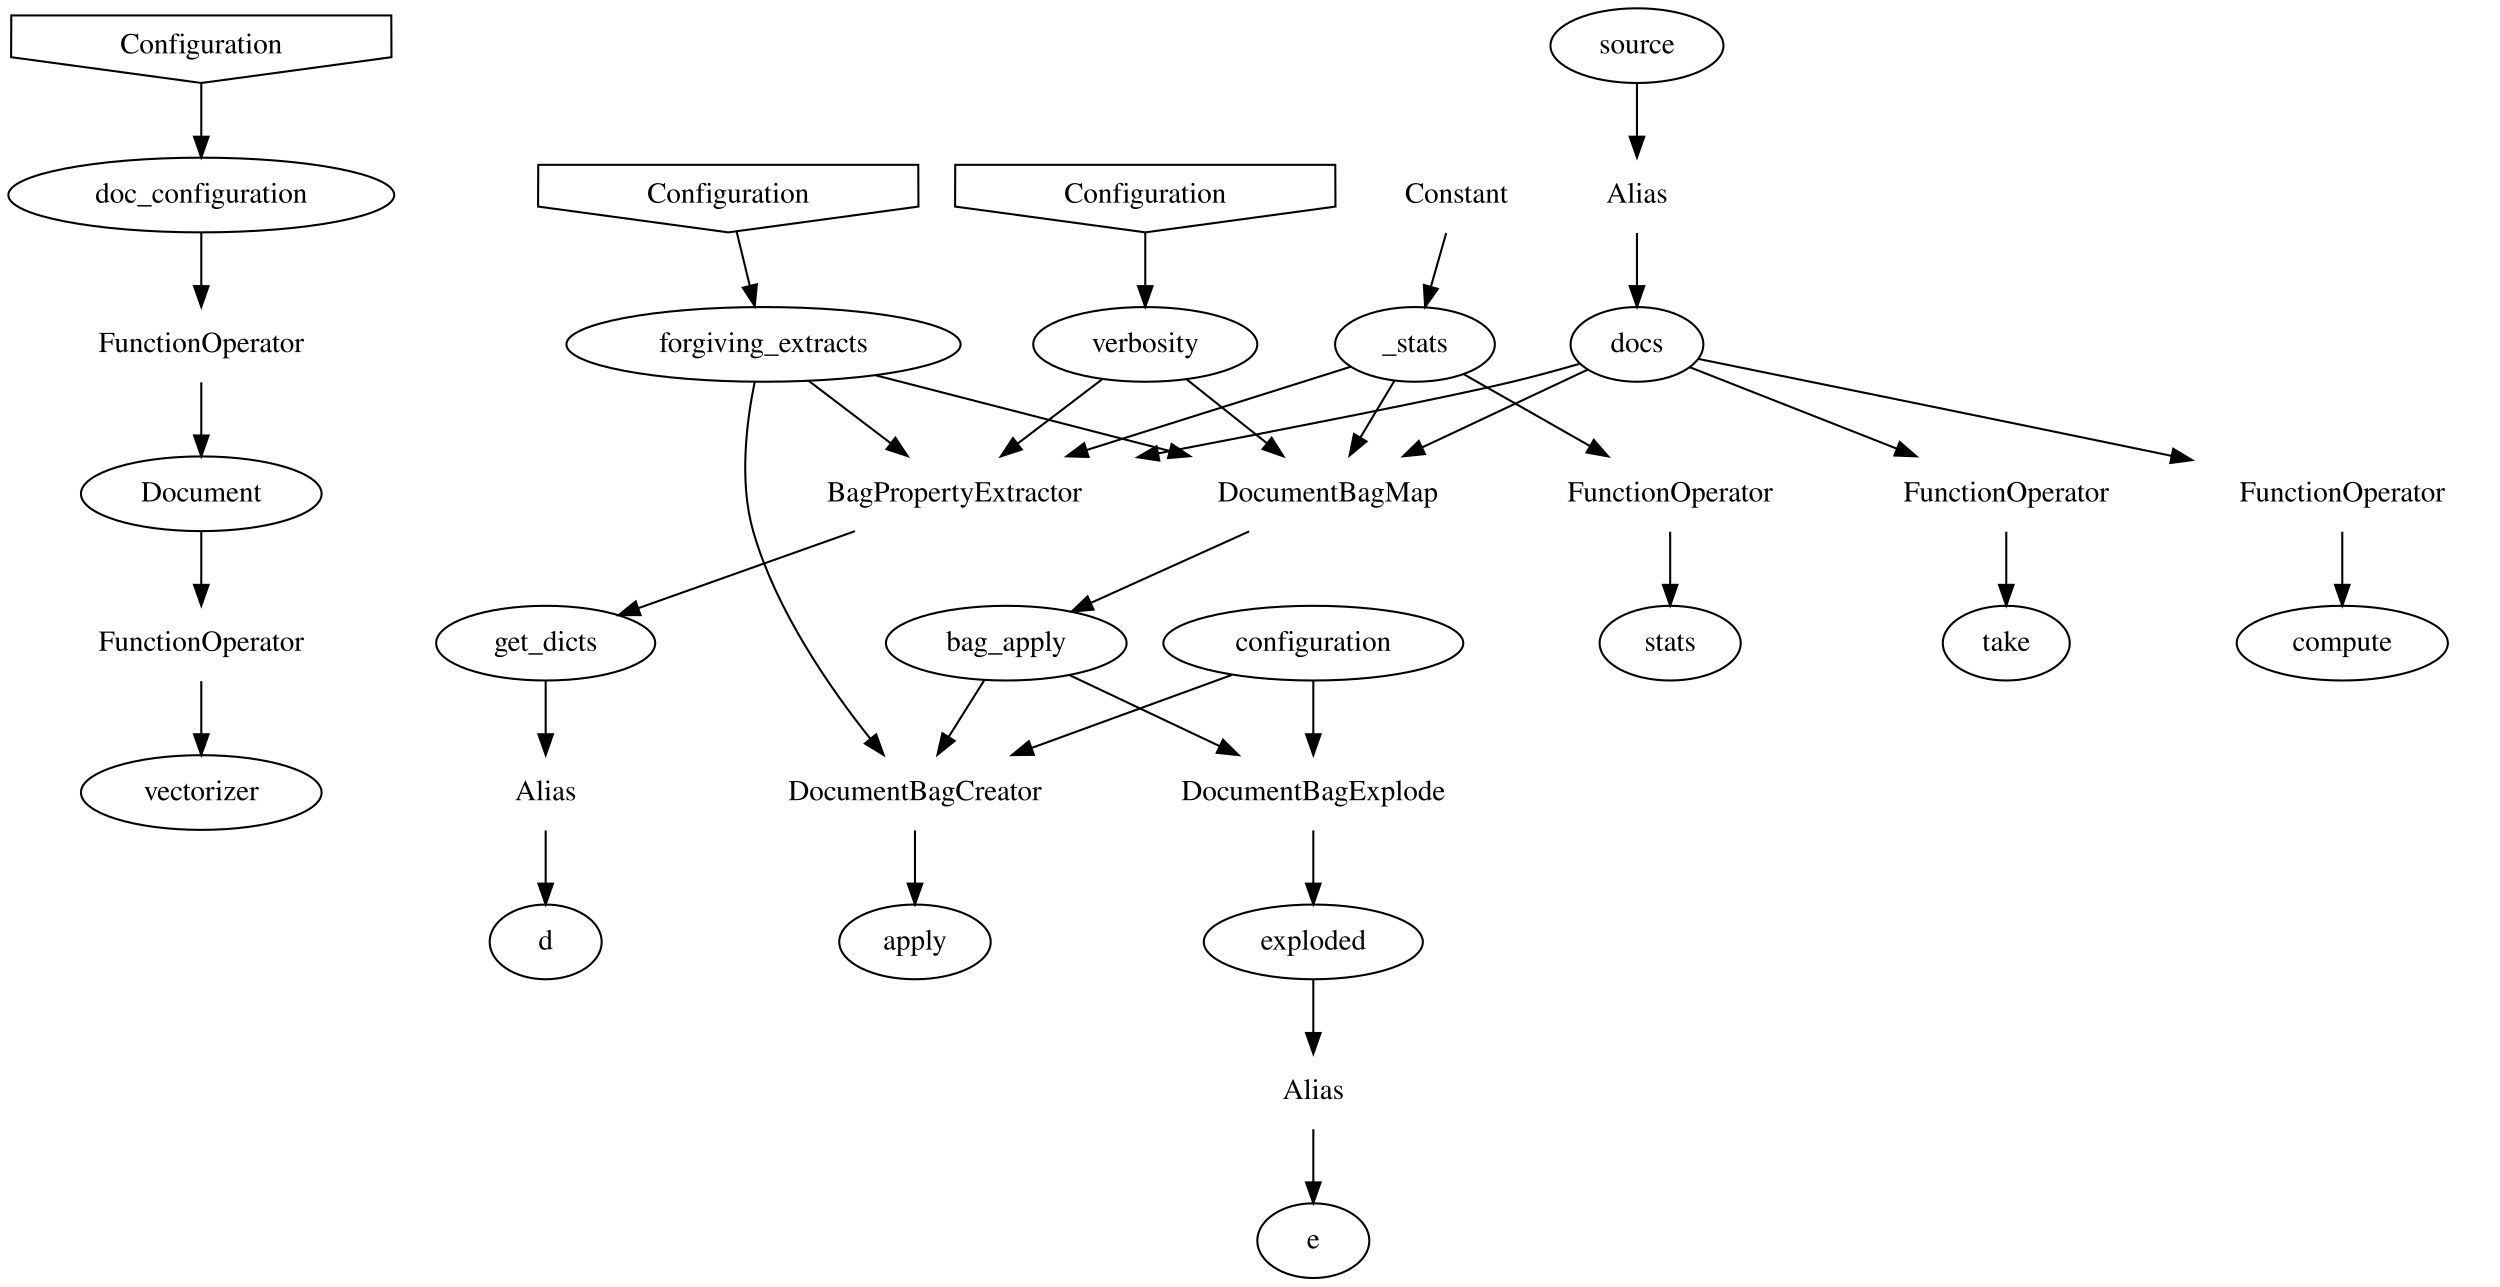
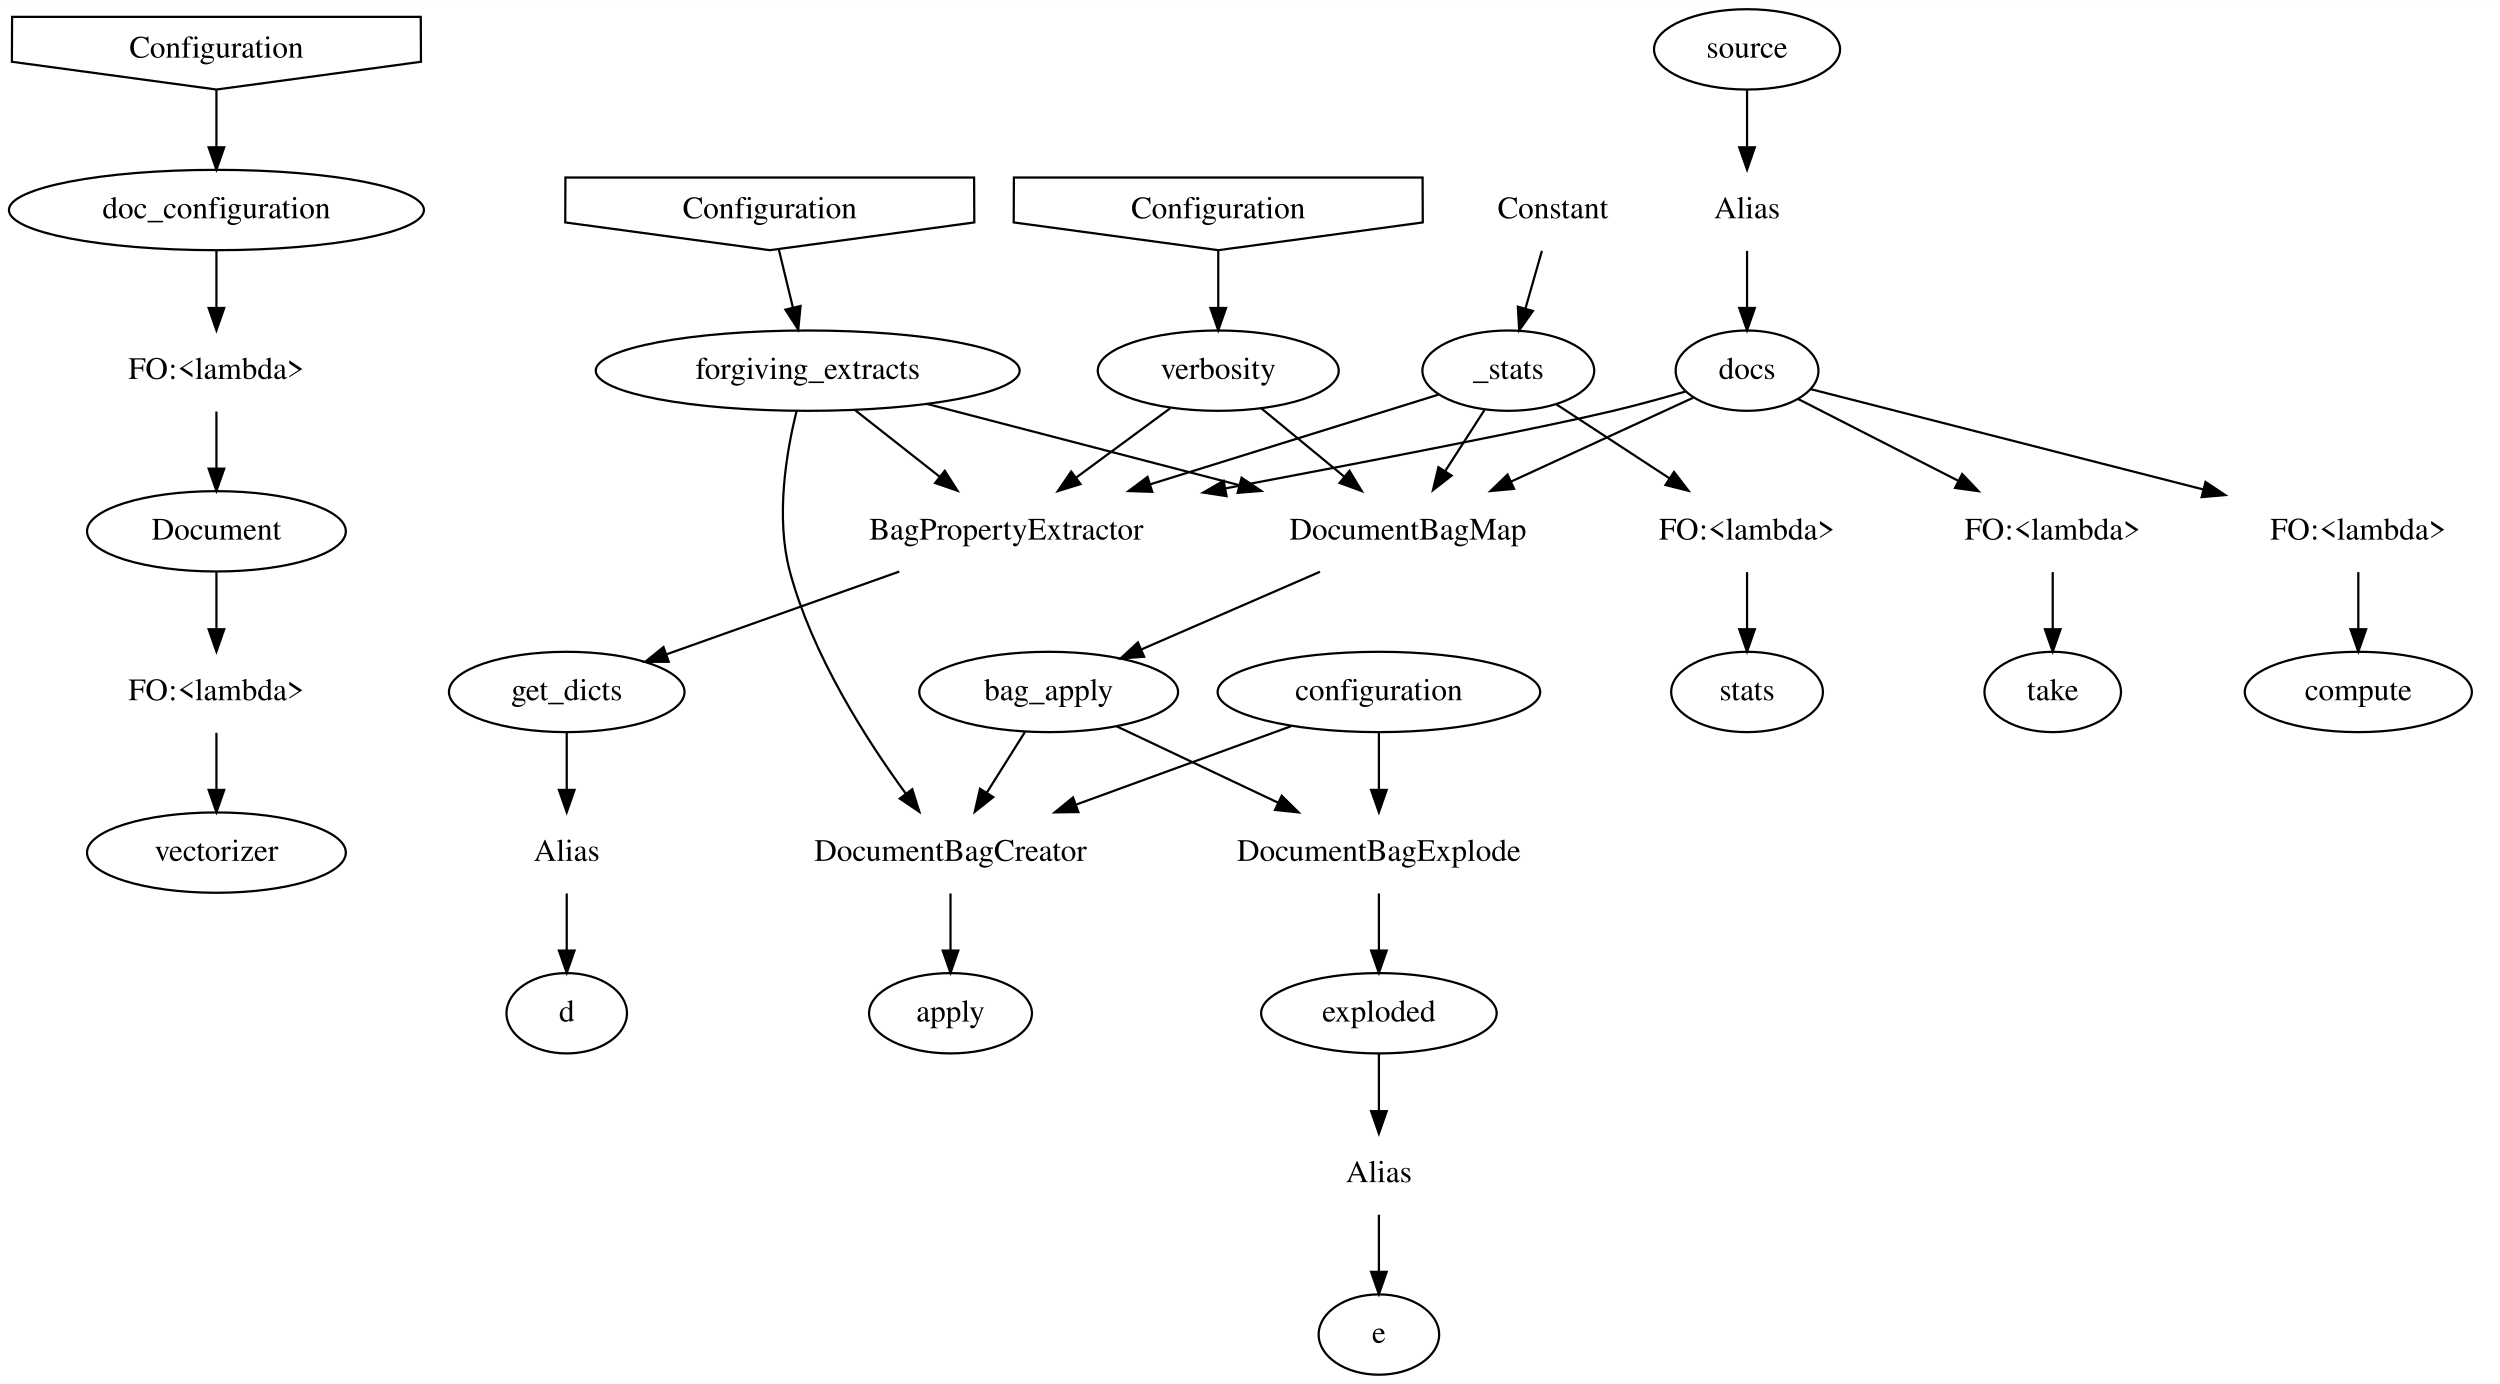
- <svg xmlns="http://www.w3.org/2000/svg" width="1205pt" height="620pt" viewBox="0.00 0.00 1204.96 620.00">
+ <svg xmlns="http://www.w3.org/2000/svg" width="1120pt" height="620pt" viewBox="0.00 0.00 1120.46 620.00">
  <g id="graph0" class="graph" transform="scale(1 1) rotate(0) translate(4 616)">
-     <polygon fill="white" stroke="transparent" points="-4,4 -4,-616 1200.96,-616 1200.96,4 -4,4" />
+     <polygon fill="white" stroke="transparent" points="-4,4 -4,-616 1116.46,-616 1116.46,4 -4,4" />
    <g id="node1" class="node">
      <polygon fill="none" stroke="black" points="1.33,-588.44 93,-576 184.67,-588.44 184.58,-608.56 1.42,-608.56 1.33,-588.44" />
      <text text-anchor="middle" x="93" y="-590.3" font-family="Times,serif" font-size="14.00">Configuration</text>
    </g>
    <g id="node2" class="node">
      <ellipse fill="none" stroke="black" cx="93" cy="-522" rx="93" ry="18" />
      <text text-anchor="middle" x="93" y="-518.3" font-family="Times,serif" font-size="14.00">doc_configuration</text>
    </g>
    <g id="edge1" class="edge">
      <path fill="none" stroke="black" d="M93,-575.7C93,-567.98 93,-558.71 93,-550.11" />
      <polygon fill="black" stroke="black" points="96.5,-550.1 93,-540.1 89.5,-550.1 96.5,-550.1" />
    </g>
    <g id="node3" class="node">
-       <text text-anchor="middle" x="93" y="-446.3" font-family="Times,serif" font-size="14.00">FunctionOperator</text>
+       <text text-anchor="middle" x="93" y="-446.3" font-family="Times,serif" font-size="14.00">FO:&lt;lambda&gt;</text>
    </g>
    <g id="edge2" class="edge">
      <path fill="none" stroke="black" d="M93,-503.7C93,-495.98 93,-486.71 93,-478.11" />
      <polygon fill="black" stroke="black" points="96.5,-478.1 93,-468.1 89.5,-478.1 96.5,-478.1" />
    </g>
    <g id="node4" class="node">
      <ellipse fill="none" stroke="black" cx="93" cy="-378" rx="58" ry="18" />
      <text text-anchor="middle" x="93" y="-374.3" font-family="Times,serif" font-size="14.00">Document</text>
    </g>
    <g id="edge3" class="edge">
      <path fill="none" stroke="black" d="M93,-431.7C93,-423.98 93,-414.71 93,-406.11" />
      <polygon fill="black" stroke="black" points="96.5,-406.1 93,-396.1 89.5,-406.1 96.5,-406.1" />
    </g>
    <g id="node5" class="node">
-       <text text-anchor="middle" x="93" y="-302.3" font-family="Times,serif" font-size="14.00">FunctionOperator</text>
+       <text text-anchor="middle" x="93" y="-302.3" font-family="Times,serif" font-size="14.00">FO:&lt;lambda&gt;</text>
    </g>
    <g id="edge4" class="edge">
      <path fill="none" stroke="black" d="M93,-359.7C93,-351.98 93,-342.71 93,-334.11" />
      <polygon fill="black" stroke="black" points="96.5,-334.1 93,-324.1 89.5,-334.1 96.5,-334.1" />
    </g>
    <g id="node32" class="node">
      <ellipse fill="none" stroke="black" cx="93" cy="-234" rx="58" ry="18" />
      <text text-anchor="middle" x="93" y="-230.3" font-family="Times,serif" font-size="14.00">vectorizer</text>
    </g>
    <g id="edge35" class="edge">
      <path fill="none" stroke="black" d="M93,-287.7C93,-279.98 93,-270.71 93,-262.11" />
      <polygon fill="black" stroke="black" points="96.5,-262.1 93,-252.1 89.5,-262.1 96.5,-262.1" />
    </g>
    <g id="node6" class="node">
-       <polygon fill="none" stroke="black" points="255.33,-516.44 347,-504 438.67,-516.44 438.58,-536.56 255.41,-536.56 255.33,-516.44" />
-       <text text-anchor="middle" x="347" y="-518.3" font-family="Times,serif" font-size="14.00">Configuration</text>
+       <polygon fill="none" stroke="black" points="249.33,-516.44 341,-504 432.67,-516.44 432.58,-536.56 249.41,-536.56 249.33,-516.44" />
+       <text text-anchor="middle" x="341" y="-518.3" font-family="Times,serif" font-size="14.00">Configuration</text>
    </g>
    <g id="node7" class="node">
-       <ellipse fill="none" stroke="black" cx="364" cy="-450" rx="95" ry="18" />
-       <text text-anchor="middle" x="364" y="-446.3" font-family="Times,serif" font-size="14.00">forgiving_extracts</text>
+       <ellipse fill="none" stroke="black" cx="358" cy="-450" rx="95" ry="18" />
+       <text text-anchor="middle" x="358" y="-446.3" font-family="Times,serif" font-size="14.00">forgiving_extracts</text>
    </g>
    <g id="edge5" class="edge">
-       <path fill="none" stroke="black" d="M351.03,-504.41C352.92,-496.62 355.23,-487.14 357.36,-478.33" />
-       <polygon fill="black" stroke="black" points="360.8,-478.99 359.76,-468.45 354,-477.34 360.8,-478.99" />
+       <path fill="none" stroke="black" d="M345.03,-504.41C346.92,-496.62 349.23,-487.14 351.36,-478.33" />
+       <polygon fill="black" stroke="black" points="354.8,-478.99 353.76,-468.45 348,-477.34 354.8,-478.99" />
    </g>
    <g id="node8" class="node">
-       <text text-anchor="middle" x="456" y="-374.3" font-family="Times,serif" font-size="14.00">BagPropertyExtractor</text>
+       <text text-anchor="middle" x="447" y="-374.3" font-family="Times,serif" font-size="14.00">BagPropertyExtractor</text>
    </g>
    <g id="edge6" class="edge">
-       <path fill="none" stroke="black" d="M385.8,-432.41C397.57,-423.46 412.3,-412.25 425.21,-402.42" />
-       <polygon fill="black" stroke="black" points="427.55,-405.04 433.39,-396.2 423.31,-399.47 427.55,-405.04" />
+       <path fill="none" stroke="black" d="M379.09,-432.41C390.48,-423.46 404.72,-412.25 417.22,-402.42" />
+       <polygon fill="black" stroke="black" points="419.43,-405.13 425.13,-396.2 415.1,-399.63 419.43,-405.13" />
    </g>
    <g id="node9" class="node">
-       <text text-anchor="middle" x="636" y="-374.3" font-family="Times,serif" font-size="14.00">DocumentBagMap</text>
+       <text text-anchor="middle" x="627" y="-374.3" font-family="Times,serif" font-size="14.00">DocumentBagMap</text>
    </g>
    <g id="edge7" class="edge">
-       <path fill="none" stroke="black" d="M418.07,-435.09C458.62,-424.65 514.68,-410.22 559.79,-398.61" />
-       <polygon fill="black" stroke="black" points="560.71,-401.99 569.53,-396.11 558.97,-395.21 560.71,-401.99" />
+       <path fill="none" stroke="black" d="M411.47,-435.09C451.5,-424.67 506.79,-410.28 551.35,-398.69" />
+       <polygon fill="black" stroke="black" points="552.46,-402.02 561.26,-396.11 550.7,-395.24 552.46,-402.02" />
    </g>
    <g id="node10" class="node">
-       <text text-anchor="middle" x="437" y="-230.3" font-family="Times,serif" font-size="14.00">DocumentBagCreator</text>
+       <text text-anchor="middle" x="422" y="-230.3" font-family="Times,serif" font-size="14.00">DocumentBagCreator</text>
    </g>
    <g id="edge8" class="edge">
-       <path fill="none" stroke="black" d="M359.75,-431.9C355.98,-413.7 352.06,-384.25 359,-360 369.96,-321.72 396.43,-283.78 415.49,-259.92" />
-       <polygon fill="black" stroke="black" points="418.27,-262.05 421.89,-252.09 412.85,-257.62 418.27,-262.05" />
+       <path fill="none" stroke="black" d="M353.02,-431.97C348.5,-413.83 343.47,-384.43 350,-360 360.03,-322.51 384.3,-284.6 401.9,-260.52" />
+       <polygon fill="black" stroke="black" points="404.86,-262.41 408.04,-252.3 399.25,-258.22 404.86,-262.41" />
    </g>
    <g id="node11" class="node">
-       <ellipse fill="none" stroke="black" cx="259" cy="-306" rx="52.79" ry="18" />
-       <text text-anchor="middle" x="259" y="-302.3" font-family="Times,serif" font-size="14.00">get_dicts</text>
+       <ellipse fill="none" stroke="black" cx="250" cy="-306" rx="52.79" ry="18" />
+       <text text-anchor="middle" x="250" y="-302.3" font-family="Times,serif" font-size="14.00">get_dicts</text>
    </g>
    <g id="edge9" class="edge">
-       <path fill="none" stroke="black" d="M408.06,-359.97C376.31,-348.68 334.93,-333.98 303.83,-322.93" />
-       <polygon fill="black" stroke="black" points="304.71,-319.53 294.12,-319.48 302.37,-326.13 304.71,-319.53" />
+       <path fill="none" stroke="black" d="M399.06,-359.97C367.31,-348.68 325.93,-333.98 294.83,-322.93" />
+       <polygon fill="black" stroke="black" points="295.71,-319.53 285.12,-319.48 293.37,-326.13 295.71,-319.53" />
    </g>
    <g id="node12" class="node">
-       <ellipse fill="none" stroke="black" cx="481" cy="-306" rx="58" ry="18" />
-       <text text-anchor="middle" x="481" y="-302.3" font-family="Times,serif" font-size="14.00">bag_apply</text>
+       <ellipse fill="none" stroke="black" cx="466" cy="-306" rx="58" ry="18" />
+       <text text-anchor="middle" x="466" y="-302.3" font-family="Times,serif" font-size="14.00">bag_apply</text>
    </g>
    <g id="edge10" class="edge">
-       <path fill="none" stroke="black" d="M598.08,-359.88C575,-349.45 545.52,-336.14 521.92,-325.48" />
-       <polygon fill="black" stroke="black" points="523.08,-322.17 512.53,-321.24 520.2,-328.55 523.08,-322.17" />
+       <path fill="none" stroke="black" d="M587.62,-359.88C563.37,-349.34 532.33,-335.84 507.67,-325.12" />
+       <polygon fill="black" stroke="black" points="508.78,-321.79 498.22,-321.01 505.99,-328.21 508.78,-321.79" />
    </g>
    <g id="node13" class="node">
-       <ellipse fill="none" stroke="black" cx="437" cy="-162" rx="36.5" ry="18" />
-       <text text-anchor="middle" x="437" y="-158.3" font-family="Times,serif" font-size="14.00">apply</text>
+       <ellipse fill="none" stroke="black" cx="422" cy="-162" rx="36.5" ry="18" />
+       <text text-anchor="middle" x="422" y="-158.3" font-family="Times,serif" font-size="14.00">apply</text>
    </g>
    <g id="edge11" class="edge">
-       <path fill="none" stroke="black" d="M437,-215.7C437,-207.98 437,-198.71 437,-190.11" />
-       <polygon fill="black" stroke="black" points="440.5,-190.1 437,-180.1 433.5,-190.1 440.5,-190.1" />
+       <path fill="none" stroke="black" d="M422,-215.7C422,-207.98 422,-198.71 422,-190.11" />
+       <polygon fill="black" stroke="black" points="425.5,-190.1 422,-180.1 418.5,-190.1 425.5,-190.1" />
    </g>
    <g id="node14" class="node">
-       <text text-anchor="middle" x="259" y="-230.3" font-family="Times,serif" font-size="14.00">Alias</text>
+       <text text-anchor="middle" x="250" y="-230.3" font-family="Times,serif" font-size="14.00">Alias</text>
    </g>
    <g id="edge12" class="edge">
-       <path fill="none" stroke="black" d="M259,-287.7C259,-279.98 259,-270.71 259,-262.11" />
-       <polygon fill="black" stroke="black" points="262.5,-262.1 259,-252.1 255.5,-262.1 262.5,-262.1" />
+       <path fill="none" stroke="black" d="M250,-287.7C250,-279.98 250,-270.71 250,-262.11" />
+       <polygon fill="black" stroke="black" points="253.5,-262.1 250,-252.1 246.5,-262.1 253.5,-262.1" />
    </g>
    <g id="edge13" class="edge">
-       <path fill="none" stroke="black" d="M470.35,-288.05C465.24,-279.92 459,-270 453.31,-260.94" />
-       <polygon fill="black" stroke="black" points="456.15,-258.88 447.86,-252.28 450.22,-262.61 456.15,-258.88" />
+       <path fill="none" stroke="black" d="M455.35,-288.05C450.24,-279.92 444,-270 438.31,-260.94" />
+       <polygon fill="black" stroke="black" points="441.15,-258.88 432.86,-252.28 435.22,-262.61 441.15,-258.88" />
    </g>
    <g id="node15" class="node">
-       <text text-anchor="middle" x="629" y="-230.3" font-family="Times,serif" font-size="14.00">DocumentBagExplode</text>
+       <text text-anchor="middle" x="614" y="-230.3" font-family="Times,serif" font-size="14.00">DocumentBagExplode</text>
    </g>
    <g id="edge14" class="edge">
-       <path fill="none" stroke="black" d="M511.31,-290.67C532.21,-280.78 560.37,-267.46 583.89,-256.33" />
-       <polygon fill="black" stroke="black" points="585.44,-259.47 592.99,-252.03 582.45,-253.14 585.44,-259.47" />
+       <path fill="none" stroke="black" d="M496.31,-290.67C517.21,-280.78 545.37,-267.46 568.89,-256.33" />
+       <polygon fill="black" stroke="black" points="570.44,-259.47 577.99,-252.03 567.45,-253.14 570.44,-259.47" />
    </g>
    <g id="node22" class="node">
-       <ellipse fill="none" stroke="black" cx="259" cy="-162" rx="27" ry="18" />
-       <text text-anchor="middle" x="259" y="-158.3" font-family="Times,serif" font-size="14.00">d</text>
+       <ellipse fill="none" stroke="black" cx="250" cy="-162" rx="27" ry="18" />
+       <text text-anchor="middle" x="250" y="-158.3" font-family="Times,serif" font-size="14.00">d</text>
    </g>
    <g id="edge23" class="edge">
-       <path fill="none" stroke="black" d="M259,-215.7C259,-207.98 259,-198.71 259,-190.11" />
-       <polygon fill="black" stroke="black" points="262.5,-190.1 259,-180.1 255.5,-190.1 262.5,-190.1" />
+       <path fill="none" stroke="black" d="M250,-215.7C250,-207.98 250,-198.71 250,-190.11" />
+       <polygon fill="black" stroke="black" points="253.5,-190.1 250,-180.1 246.5,-190.1 253.5,-190.1" />
    </g>
    <g id="node28" class="node">
-       <ellipse fill="none" stroke="black" cx="629" cy="-162" rx="52.79" ry="18" />
-       <text text-anchor="middle" x="629" y="-158.3" font-family="Times,serif" font-size="14.00">exploded</text>
+       <ellipse fill="none" stroke="black" cx="614" cy="-162" rx="52.79" ry="18" />
+       <text text-anchor="middle" x="614" y="-158.3" font-family="Times,serif" font-size="14.00">exploded</text>
    </g>
    <g id="edge30" class="edge">
-       <path fill="none" stroke="black" d="M629,-215.7C629,-207.98 629,-198.71 629,-190.11" />
-       <polygon fill="black" stroke="black" points="632.5,-190.1 629,-180.1 625.5,-190.1 632.5,-190.1" />
+       <path fill="none" stroke="black" d="M614,-215.7C614,-207.98 614,-198.71 614,-190.11" />
+       <polygon fill="black" stroke="black" points="617.5,-190.1 614,-180.1 610.5,-190.1 617.5,-190.1" />
    </g>
    <g id="node16" class="node">
-       <text text-anchor="middle" x="698" y="-518.3" font-family="Times,serif" font-size="14.00">Constant</text>
+       <text text-anchor="middle" x="692" y="-518.3" font-family="Times,serif" font-size="14.00">Constant</text>
    </g>
    <g id="node17" class="node">
-       <ellipse fill="none" stroke="black" cx="678" cy="-450" rx="38.5" ry="18" />
-       <text text-anchor="middle" x="678" y="-446.3" font-family="Times,serif" font-size="14.00">_stats</text>
+       <ellipse fill="none" stroke="black" cx="672" cy="-450" rx="38.5" ry="18" />
+       <text text-anchor="middle" x="672" y="-446.3" font-family="Times,serif" font-size="14.00">_stats</text>
    </g>
    <g id="edge15" class="edge">
-       <path fill="none" stroke="black" d="M693.06,-503.7C690.83,-495.9 688.15,-486.51 685.67,-477.83" />
-       <polygon fill="black" stroke="black" points="689,-476.75 682.89,-468.1 682.27,-478.68 689,-476.75" />
+       <path fill="none" stroke="black" d="M687.06,-503.7C684.83,-495.9 682.15,-486.51 679.67,-477.83" />
+       <polygon fill="black" stroke="black" points="683,-476.75 676.89,-468.1 676.27,-478.68 683,-476.75" />
    </g>
    <g id="edge16" class="edge">
-       <path fill="none" stroke="black" d="M647.13,-439.27C614.31,-428.92 561.46,-412.25 519.64,-399.07" />
-       <polygon fill="black" stroke="black" points="520.68,-395.73 510.09,-396.05 518.57,-402.4 520.68,-395.73" />
+       <path fill="none" stroke="black" d="M640.72,-439.27C607.45,-428.92 553.88,-412.25 511.5,-399.07" />
+       <polygon fill="black" stroke="black" points="512.41,-395.69 501.82,-396.05 510.32,-402.37 512.41,-395.69" />
    </g>
    <g id="edge17" class="edge">
-       <path fill="none" stroke="black" d="M668.05,-432.41C663.17,-424.28 657.19,-414.31 651.71,-405.18" />
-       <polygon fill="black" stroke="black" points="654.62,-403.22 646.47,-396.45 648.61,-406.83 654.62,-403.22" />
+       <path fill="none" stroke="black" d="M661.34,-432.41C656.06,-424.2 649.57,-414.1 643.65,-404.9" />
+       <polygon fill="black" stroke="black" points="646.57,-402.97 638.22,-396.45 640.68,-406.75 646.57,-402.97" />
    </g>
    <g id="node18" class="node">
-       <text text-anchor="middle" x="801" y="-374.3" font-family="Times,serif" font-size="14.00">FunctionOperator</text>
+       <text text-anchor="middle" x="779" y="-374.3" font-family="Times,serif" font-size="14.00">FO:&lt;lambda&gt;</text>
    </g>
    <g id="edge18" class="edge">
-       <path fill="none" stroke="black" d="M701.43,-435.67C718.59,-425.9 742.28,-412.42 762.25,-401.05" />
-       <polygon fill="black" stroke="black" points="764.17,-403.99 771.13,-396 760.71,-397.9 764.17,-403.99" />
+       <path fill="none" stroke="black" d="M693.4,-435C707.94,-425.49 727.5,-412.69 744.26,-401.73" />
+       <polygon fill="black" stroke="black" points="746.27,-404.6 752.72,-396.19 742.43,-398.74 746.27,-404.6" />
    </g>
    <g id="node19" class="node">
-       <ellipse fill="none" stroke="black" cx="801" cy="-306" rx="34" ry="18" />
-       <text text-anchor="middle" x="801" y="-302.3" font-family="Times,serif" font-size="14.00">stats</text>
+       <ellipse fill="none" stroke="black" cx="779" cy="-306" rx="34" ry="18" />
+       <text text-anchor="middle" x="779" y="-302.3" font-family="Times,serif" font-size="14.00">stats</text>
    </g>
    <g id="edge19" class="edge">
-       <path fill="none" stroke="black" d="M801,-359.7C801,-351.98 801,-342.71 801,-334.11" />
-       <polygon fill="black" stroke="black" points="804.5,-334.1 801,-324.1 797.5,-334.1 804.5,-334.1" />
+       <path fill="none" stroke="black" d="M779,-359.7C779,-351.98 779,-342.71 779,-334.11" />
+       <polygon fill="black" stroke="black" points="782.5,-334.1 779,-324.1 775.5,-334.1 782.5,-334.1" />
    </g>
    <g id="node20" class="node">
-       <polygon fill="none" stroke="black" points="456.33,-516.44 548,-504 639.67,-516.44 639.58,-536.56 456.41,-536.56 456.33,-516.44" />
-       <text text-anchor="middle" x="548" y="-518.3" font-family="Times,serif" font-size="14.00">Configuration</text>
+       <polygon fill="none" stroke="black" points="450.33,-516.44 542,-504 633.67,-516.44 633.58,-536.56 450.41,-536.56 450.33,-516.44" />
+       <text text-anchor="middle" x="542" y="-518.3" font-family="Times,serif" font-size="14.00">Configuration</text>
    </g>
    <g id="node21" class="node">
-       <ellipse fill="none" stroke="black" cx="548" cy="-450" rx="54" ry="18" />
-       <text text-anchor="middle" x="548" y="-446.3" font-family="Times,serif" font-size="14.00">verbosity</text>
+       <ellipse fill="none" stroke="black" cx="542" cy="-450" rx="54" ry="18" />
+       <text text-anchor="middle" x="542" y="-446.3" font-family="Times,serif" font-size="14.00">verbosity</text>
    </g>
    <g id="edge20" class="edge">
-       <path fill="none" stroke="black" d="M548,-503.7C548,-495.98 548,-486.71 548,-478.11" />
-       <polygon fill="black" stroke="black" points="551.5,-478.1 548,-468.1 544.5,-478.1 551.5,-478.1" />
+       <path fill="none" stroke="black" d="M542,-503.7C542,-495.98 542,-486.71 542,-478.11" />
+       <polygon fill="black" stroke="black" points="545.5,-478.1 542,-468.1 538.5,-478.1 545.5,-478.1" />
    </g>
    <g id="edge21" class="edge">
-       <path fill="none" stroke="black" d="M527.13,-433.12C515.1,-423.96 499.76,-412.29 486.41,-402.14" />
-       <polygon fill="black" stroke="black" points="488.47,-399.31 478.4,-396.04 484.23,-404.88 488.47,-399.31" />
+       <path fill="none" stroke="black" d="M520.44,-433.12C508.02,-423.96 492.19,-412.29 478.4,-402.14" />
+       <polygon fill="black" stroke="black" points="480.25,-399.16 470.13,-396.04 476.1,-404.79 480.25,-399.16" />
    </g>
    <g id="edge22" class="edge">
-       <path fill="none" stroke="black" d="M567.97,-433.12C579.37,-424.05 593.87,-412.51 606.55,-402.42" />
-       <polygon fill="black" stroke="black" points="608.92,-405 614.57,-396.04 604.56,-399.53 608.92,-405" />
+       <path fill="none" stroke="black" d="M561.29,-433.12C572.3,-424.05 586.31,-412.51 598.56,-402.42" />
+       <polygon fill="black" stroke="black" points="600.81,-405.1 606.31,-396.04 596.36,-399.69 600.81,-405.1" />
    </g>
    <g id="node23" class="node">
-       <ellipse fill="none" stroke="black" cx="785" cy="-450" rx="32" ry="18" />
-       <text text-anchor="middle" x="785" y="-446.3" font-family="Times,serif" font-size="14.00">docs</text>
+       <ellipse fill="none" stroke="black" cx="779" cy="-450" rx="32" ry="18" />
+       <text text-anchor="middle" x="779" y="-446.3" font-family="Times,serif" font-size="14.00">docs</text>
    </g>
    <g id="edge24" class="edge">
-       <path fill="none" stroke="black" d="M757.65,-440.74C747.45,-437.8 735.74,-434.57 725,-432 693.04,-424.34 617.27,-409.52 554.26,-397.49" />
-       <polygon fill="black" stroke="black" points="554.75,-394.02 544.27,-395.59 553.44,-400.9 554.75,-394.02" />
+       <path fill="none" stroke="black" d="M751.65,-440.73C741.45,-437.78 729.74,-434.56 719,-432 686.52,-424.25 609.28,-409.32 545.38,-397.27" />
+       <polygon fill="black" stroke="black" points="545.71,-393.77 535.24,-395.37 544.42,-400.65 545.71,-393.77" />
    </g>
    <g id="edge25" class="edge">
-       <path fill="none" stroke="black" d="M761.39,-437.91C739.96,-427.84 707.76,-412.71 681.36,-400.31" />
-       <polygon fill="black" stroke="black" points="682.83,-397.13 672.29,-396.05 679.85,-403.47 682.83,-397.13" />
+       <path fill="none" stroke="black" d="M754.92,-437.91C733.05,-427.84 700.2,-412.71 673.27,-400.31" />
+       <polygon fill="black" stroke="black" points="674.57,-397.05 664.02,-396.05 671.64,-403.41 674.57,-397.05" />
    </g>
    <g id="node24" class="node">
-       <text text-anchor="middle" x="963" y="-374.3" font-family="Times,serif" font-size="14.00">FunctionOperator</text>
+       <text text-anchor="middle" x="916" y="-374.3" font-family="Times,serif" font-size="14.00">FO:&lt;lambda&gt;</text>
    </g>
    <g id="edge26" class="edge">
-       <path fill="none" stroke="black" d="M810.5,-438.97C836.4,-428.79 877.27,-412.72 910.18,-399.77" />
-       <polygon fill="black" stroke="black" points="911.64,-402.96 919.67,-396.04 909.08,-396.44 911.64,-402.96" />
+       <path fill="none" stroke="black" d="M801.93,-437.28C821.43,-427.32 849.95,-412.75 873.6,-400.67" />
+       <polygon fill="black" stroke="black" points="875.41,-403.67 882.72,-396 872.22,-397.44 875.41,-403.67" />
    </g>
    <g id="node25" class="node">
-       <text text-anchor="middle" x="1124.96" y="-374.3" font-family="Times,serif" font-size="14.00">FunctionOperator</text>
+       <text text-anchor="middle" x="1052.96" y="-374.3" font-family="Times,serif" font-size="14.00">FO:&lt;lambda&gt;</text>
    </g>
    <g id="edge27" class="edge">
-       <path fill="none" stroke="black" d="M814.53,-443.01C860.89,-433.59 953.83,-414.66 1042.66,-396.28" />
-       <polygon fill="black" stroke="black" points="1043.48,-399.68 1052.56,-394.22 1042.05,-392.83 1043.48,-399.68" />
+       <path fill="none" stroke="black" d="M807.55,-441.71C848.8,-431.17 926.35,-411.36 983.28,-396.81" />
+       <polygon fill="black" stroke="black" points="984.48,-400.12 993.3,-394.25 982.74,-393.33 984.48,-400.12" />
    </g>
    <g id="node26" class="node">
-       <ellipse fill="none" stroke="black" cx="963" cy="-306" rx="30.59" ry="18" />
-       <text text-anchor="middle" x="963" y="-302.3" font-family="Times,serif" font-size="14.00">take</text>
+       <ellipse fill="none" stroke="black" cx="916" cy="-306" rx="30.59" ry="18" />
+       <text text-anchor="middle" x="916" y="-302.3" font-family="Times,serif" font-size="14.00">take</text>
    </g>
    <g id="edge28" class="edge">
-       <path fill="none" stroke="black" d="M963,-359.7C963,-351.98 963,-342.71 963,-334.11" />
-       <polygon fill="black" stroke="black" points="966.5,-334.1 963,-324.1 959.5,-334.1 966.5,-334.1" />
+       <path fill="none" stroke="black" d="M916,-359.7C916,-351.98 916,-342.71 916,-334.11" />
+       <polygon fill="black" stroke="black" points="919.5,-334.1 916,-324.1 912.5,-334.1 919.5,-334.1" />
    </g>
    <g id="node27" class="node">
-       <ellipse fill="none" stroke="black" cx="1124.96" cy="-306" rx="50.89" ry="18" />
-       <text text-anchor="middle" x="1124.96" y="-302.3" font-family="Times,serif" font-size="14.00">compute</text>
+       <ellipse fill="none" stroke="black" cx="1052.96" cy="-306" rx="50.89" ry="18" />
+       <text text-anchor="middle" x="1052.96" y="-302.3" font-family="Times,serif" font-size="14.00">compute</text>
    </g>
    <g id="edge29" class="edge">
-       <path fill="none" stroke="black" d="M1124.96,-359.7C1124.96,-351.98 1124.96,-342.71 1124.96,-334.11" />
-       <polygon fill="black" stroke="black" points="1128.46,-334.1 1124.96,-324.1 1121.46,-334.1 1128.46,-334.1" />
+       <path fill="none" stroke="black" d="M1052.96,-359.7C1052.96,-351.98 1052.96,-342.71 1052.96,-334.11" />
+       <polygon fill="black" stroke="black" points="1056.46,-334.1 1052.96,-324.1 1049.46,-334.1 1056.46,-334.1" />
    </g>
    <g id="node29" class="node">
-       <text text-anchor="middle" x="629" y="-86.3" font-family="Times,serif" font-size="14.00">Alias</text>
+       <text text-anchor="middle" x="614" y="-86.3" font-family="Times,serif" font-size="14.00">Alias</text>
    </g>
    <g id="edge31" class="edge">
-       <path fill="none" stroke="black" d="M629,-143.7C629,-135.98 629,-126.71 629,-118.11" />
-       <polygon fill="black" stroke="black" points="632.5,-118.1 629,-108.1 625.5,-118.1 632.5,-118.1" />
+       <path fill="none" stroke="black" d="M614,-143.7C614,-135.98 614,-126.71 614,-118.11" />
+       <polygon fill="black" stroke="black" points="617.5,-118.1 614,-108.1 610.5,-118.1 617.5,-118.1" />
    </g>
    <g id="node31" class="node">
-       <ellipse fill="none" stroke="black" cx="629" cy="-18" rx="27" ry="18" />
-       <text text-anchor="middle" x="629" y="-14.3" font-family="Times,serif" font-size="14.00">e</text>
+       <ellipse fill="none" stroke="black" cx="614" cy="-18" rx="27" ry="18" />
+       <text text-anchor="middle" x="614" y="-14.3" font-family="Times,serif" font-size="14.00">e</text>
    </g>
    <g id="edge34" class="edge">
-       <path fill="none" stroke="black" d="M629,-71.7C629,-63.98 629,-54.71 629,-46.11" />
-       <polygon fill="black" stroke="black" points="632.5,-46.1 629,-36.1 625.5,-46.1 632.5,-46.1" />
+       <path fill="none" stroke="black" d="M614,-71.7C614,-63.98 614,-54.71 614,-46.11" />
+       <polygon fill="black" stroke="black" points="617.5,-46.1 614,-36.1 610.5,-46.1 617.5,-46.1" />
    </g>
    <g id="node30" class="node">
-       <ellipse fill="none" stroke="black" cx="629" cy="-306" rx="72.29" ry="18" />
-       <text text-anchor="middle" x="629" y="-302.3" font-family="Times,serif" font-size="14.00">configuration</text>
+       <ellipse fill="none" stroke="black" cx="614" cy="-306" rx="72.29" ry="18" />
+       <text text-anchor="middle" x="614" y="-302.3" font-family="Times,serif" font-size="14.00">configuration</text>
    </g>
    <g id="edge32" class="edge">
-       <path fill="none" stroke="black" d="M589.68,-290.67C561.97,-280.56 524.42,-266.87 493.5,-255.6" />
-       <polygon fill="black" stroke="black" points="494.31,-252.17 483.72,-252.03 491.91,-258.75 494.31,-252.17" />
+       <path fill="none" stroke="black" d="M574.68,-290.67C546.97,-280.56 509.42,-266.87 478.5,-255.6" />
+       <polygon fill="black" stroke="black" points="479.31,-252.17 468.72,-252.03 476.91,-258.75 479.31,-252.17" />
    </g>
    <g id="edge33" class="edge">
-       <path fill="none" stroke="black" d="M629,-287.7C629,-279.98 629,-270.71 629,-262.11" />
-       <polygon fill="black" stroke="black" points="632.5,-262.1 629,-252.1 625.5,-262.1 632.5,-262.1" />
+       <path fill="none" stroke="black" d="M614,-287.7C614,-279.98 614,-270.71 614,-262.11" />
+       <polygon fill="black" stroke="black" points="617.5,-262.1 614,-252.1 610.5,-262.1 617.5,-262.1" />
    </g>
    <g id="node33" class="node">
-       <text text-anchor="middle" x="785" y="-518.3" font-family="Times,serif" font-size="14.00">Alias</text>
+       <text text-anchor="middle" x="779" y="-518.3" font-family="Times,serif" font-size="14.00">Alias</text>
    </g>
    <g id="edge36" class="edge">
-       <path fill="none" stroke="black" d="M785,-503.7C785,-495.98 785,-486.71 785,-478.11" />
-       <polygon fill="black" stroke="black" points="788.5,-478.1 785,-468.1 781.5,-478.1 788.5,-478.1" />
+       <path fill="none" stroke="black" d="M779,-503.7C779,-495.98 779,-486.71 779,-478.11" />
+       <polygon fill="black" stroke="black" points="782.5,-478.1 779,-468.1 775.5,-478.1 782.5,-478.1" />
    </g>
    <g id="node34" class="node">
-       <ellipse fill="none" stroke="black" cx="785" cy="-594" rx="41.69" ry="18" />
-       <text text-anchor="middle" x="785" y="-590.3" font-family="Times,serif" font-size="14.00">source</text>
+       <ellipse fill="none" stroke="black" cx="779" cy="-594" rx="41.69" ry="18" />
+       <text text-anchor="middle" x="779" y="-590.3" font-family="Times,serif" font-size="14.00">source</text>
    </g>
    <g id="edge37" class="edge">
-       <path fill="none" stroke="black" d="M785,-575.7C785,-567.98 785,-558.71 785,-550.11" />
-       <polygon fill="black" stroke="black" points="788.5,-550.1 785,-540.1 781.5,-550.1 788.5,-550.1" />
+       <path fill="none" stroke="black" d="M779,-575.7C779,-567.98 779,-558.71 779,-550.11" />
+       <polygon fill="black" stroke="black" points="782.5,-550.1 779,-540.1 775.5,-550.1 782.5,-550.1" />
    </g>
  </g>
</svg>
